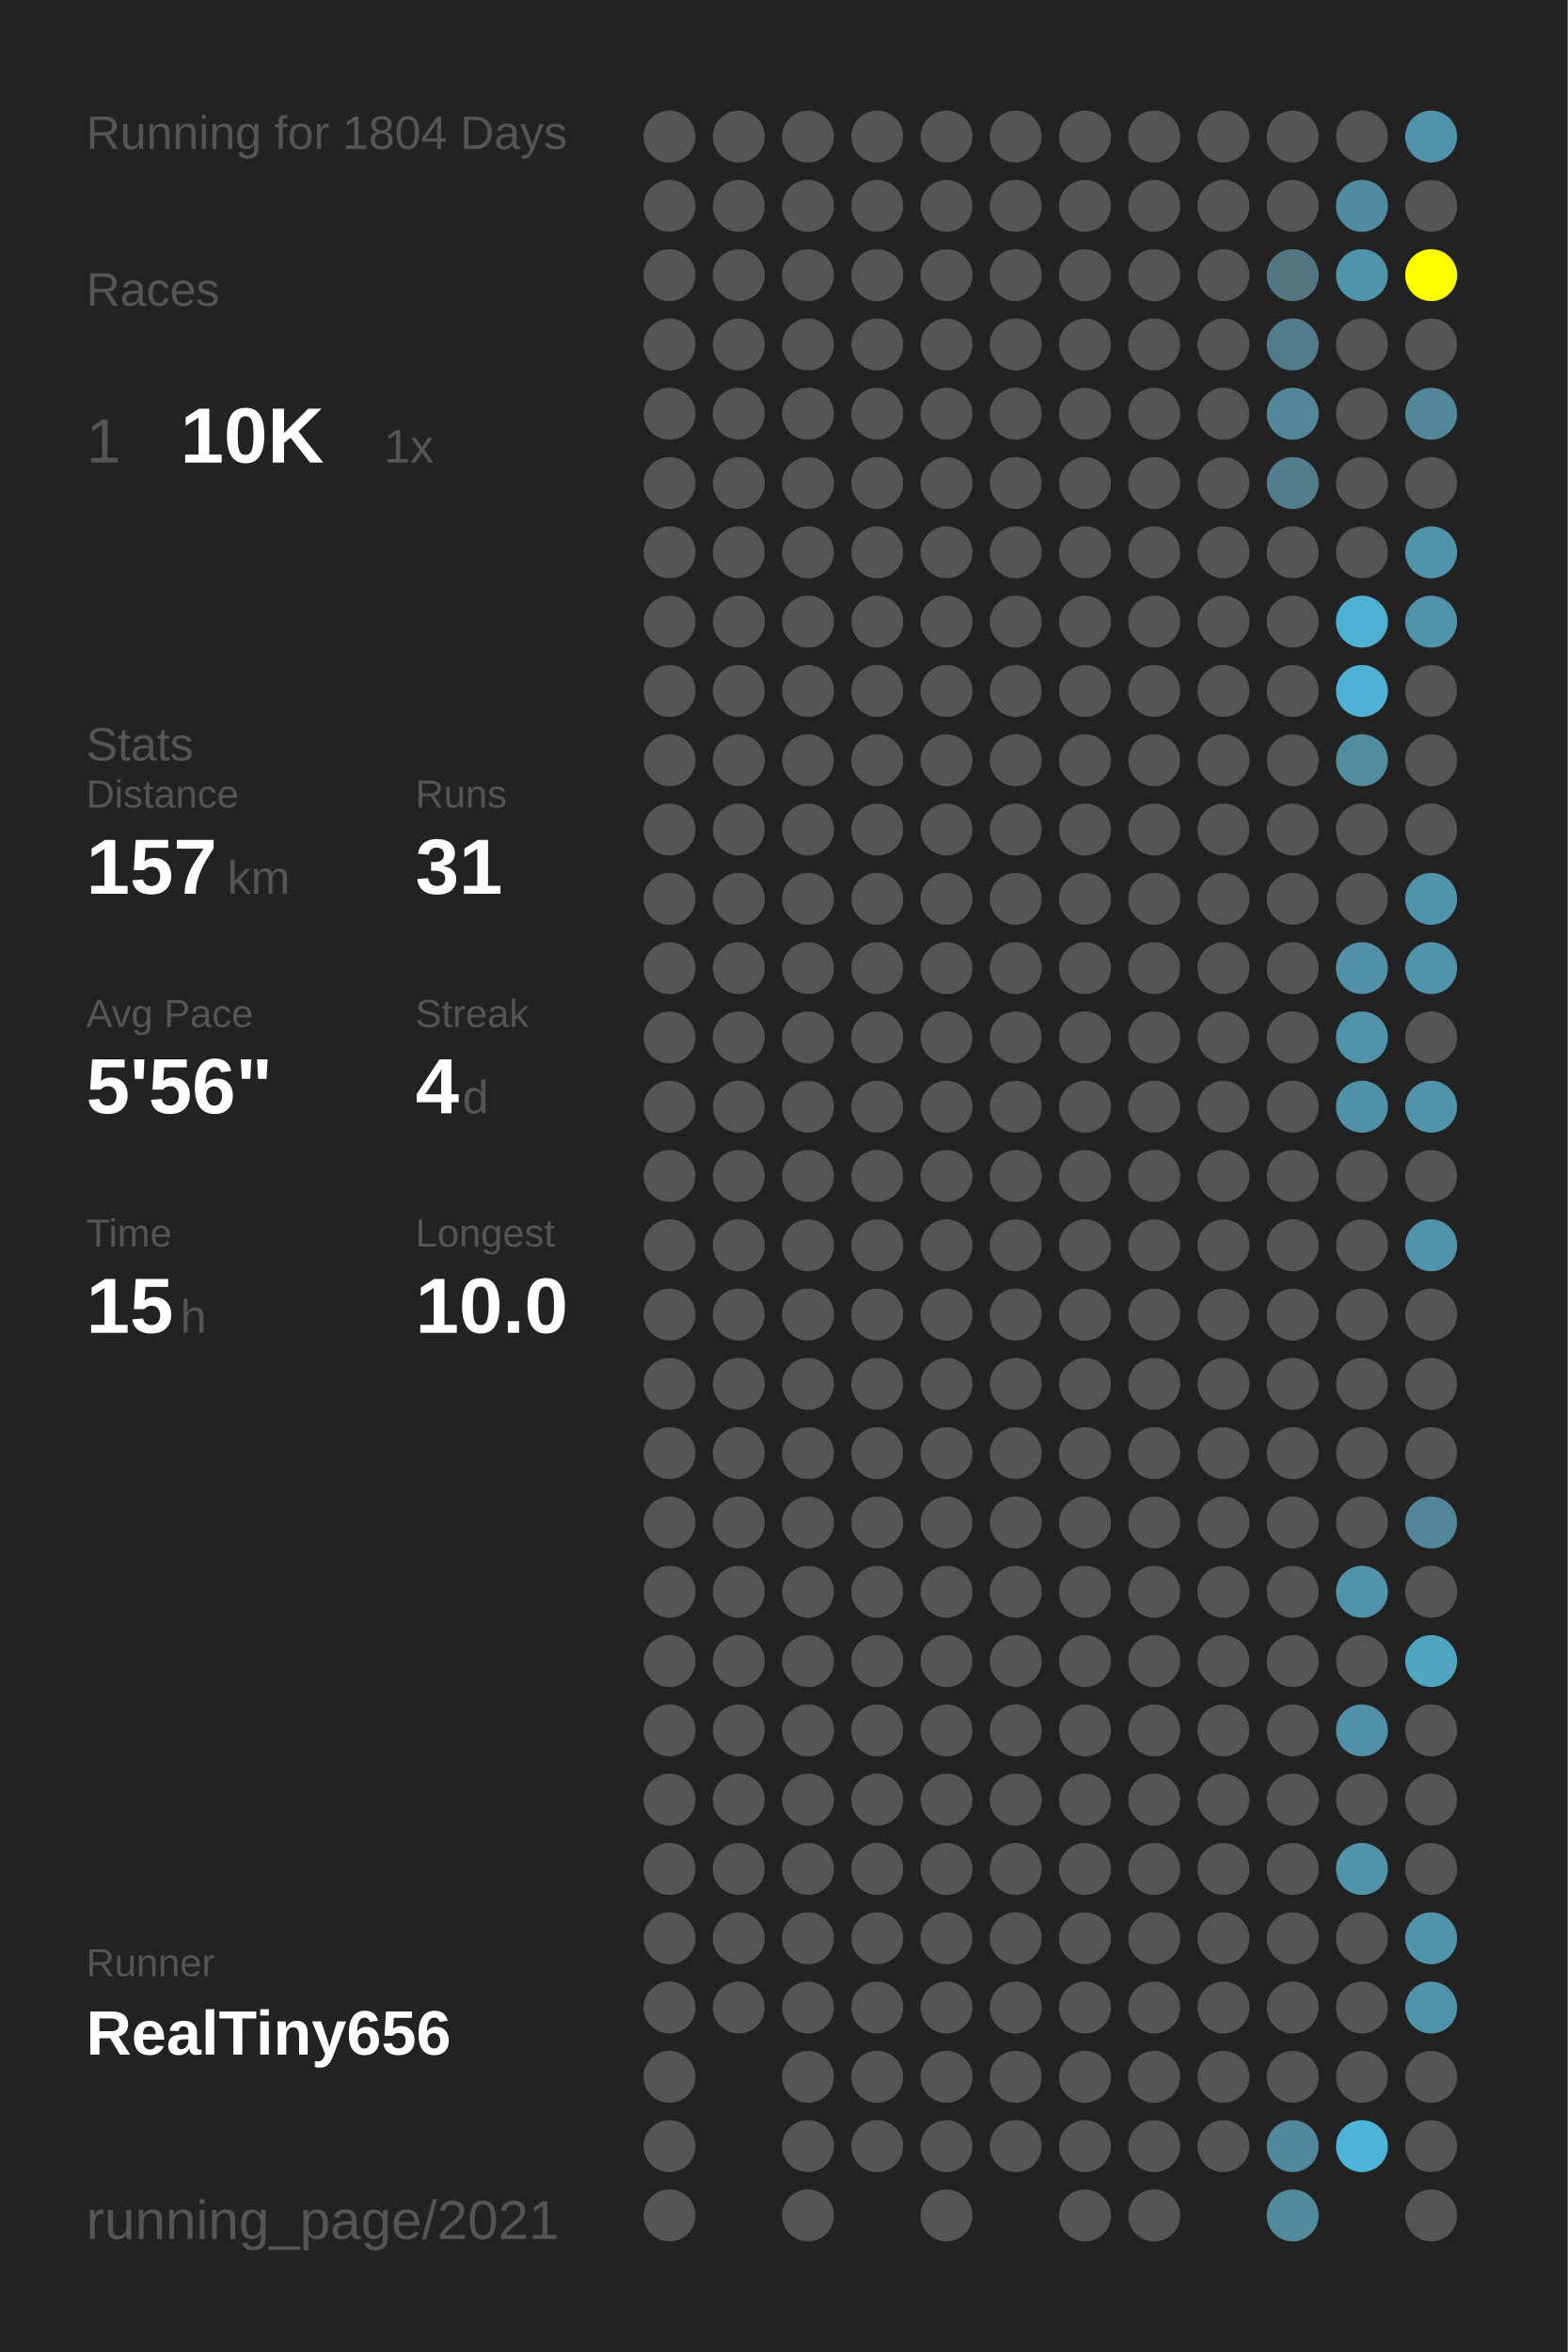
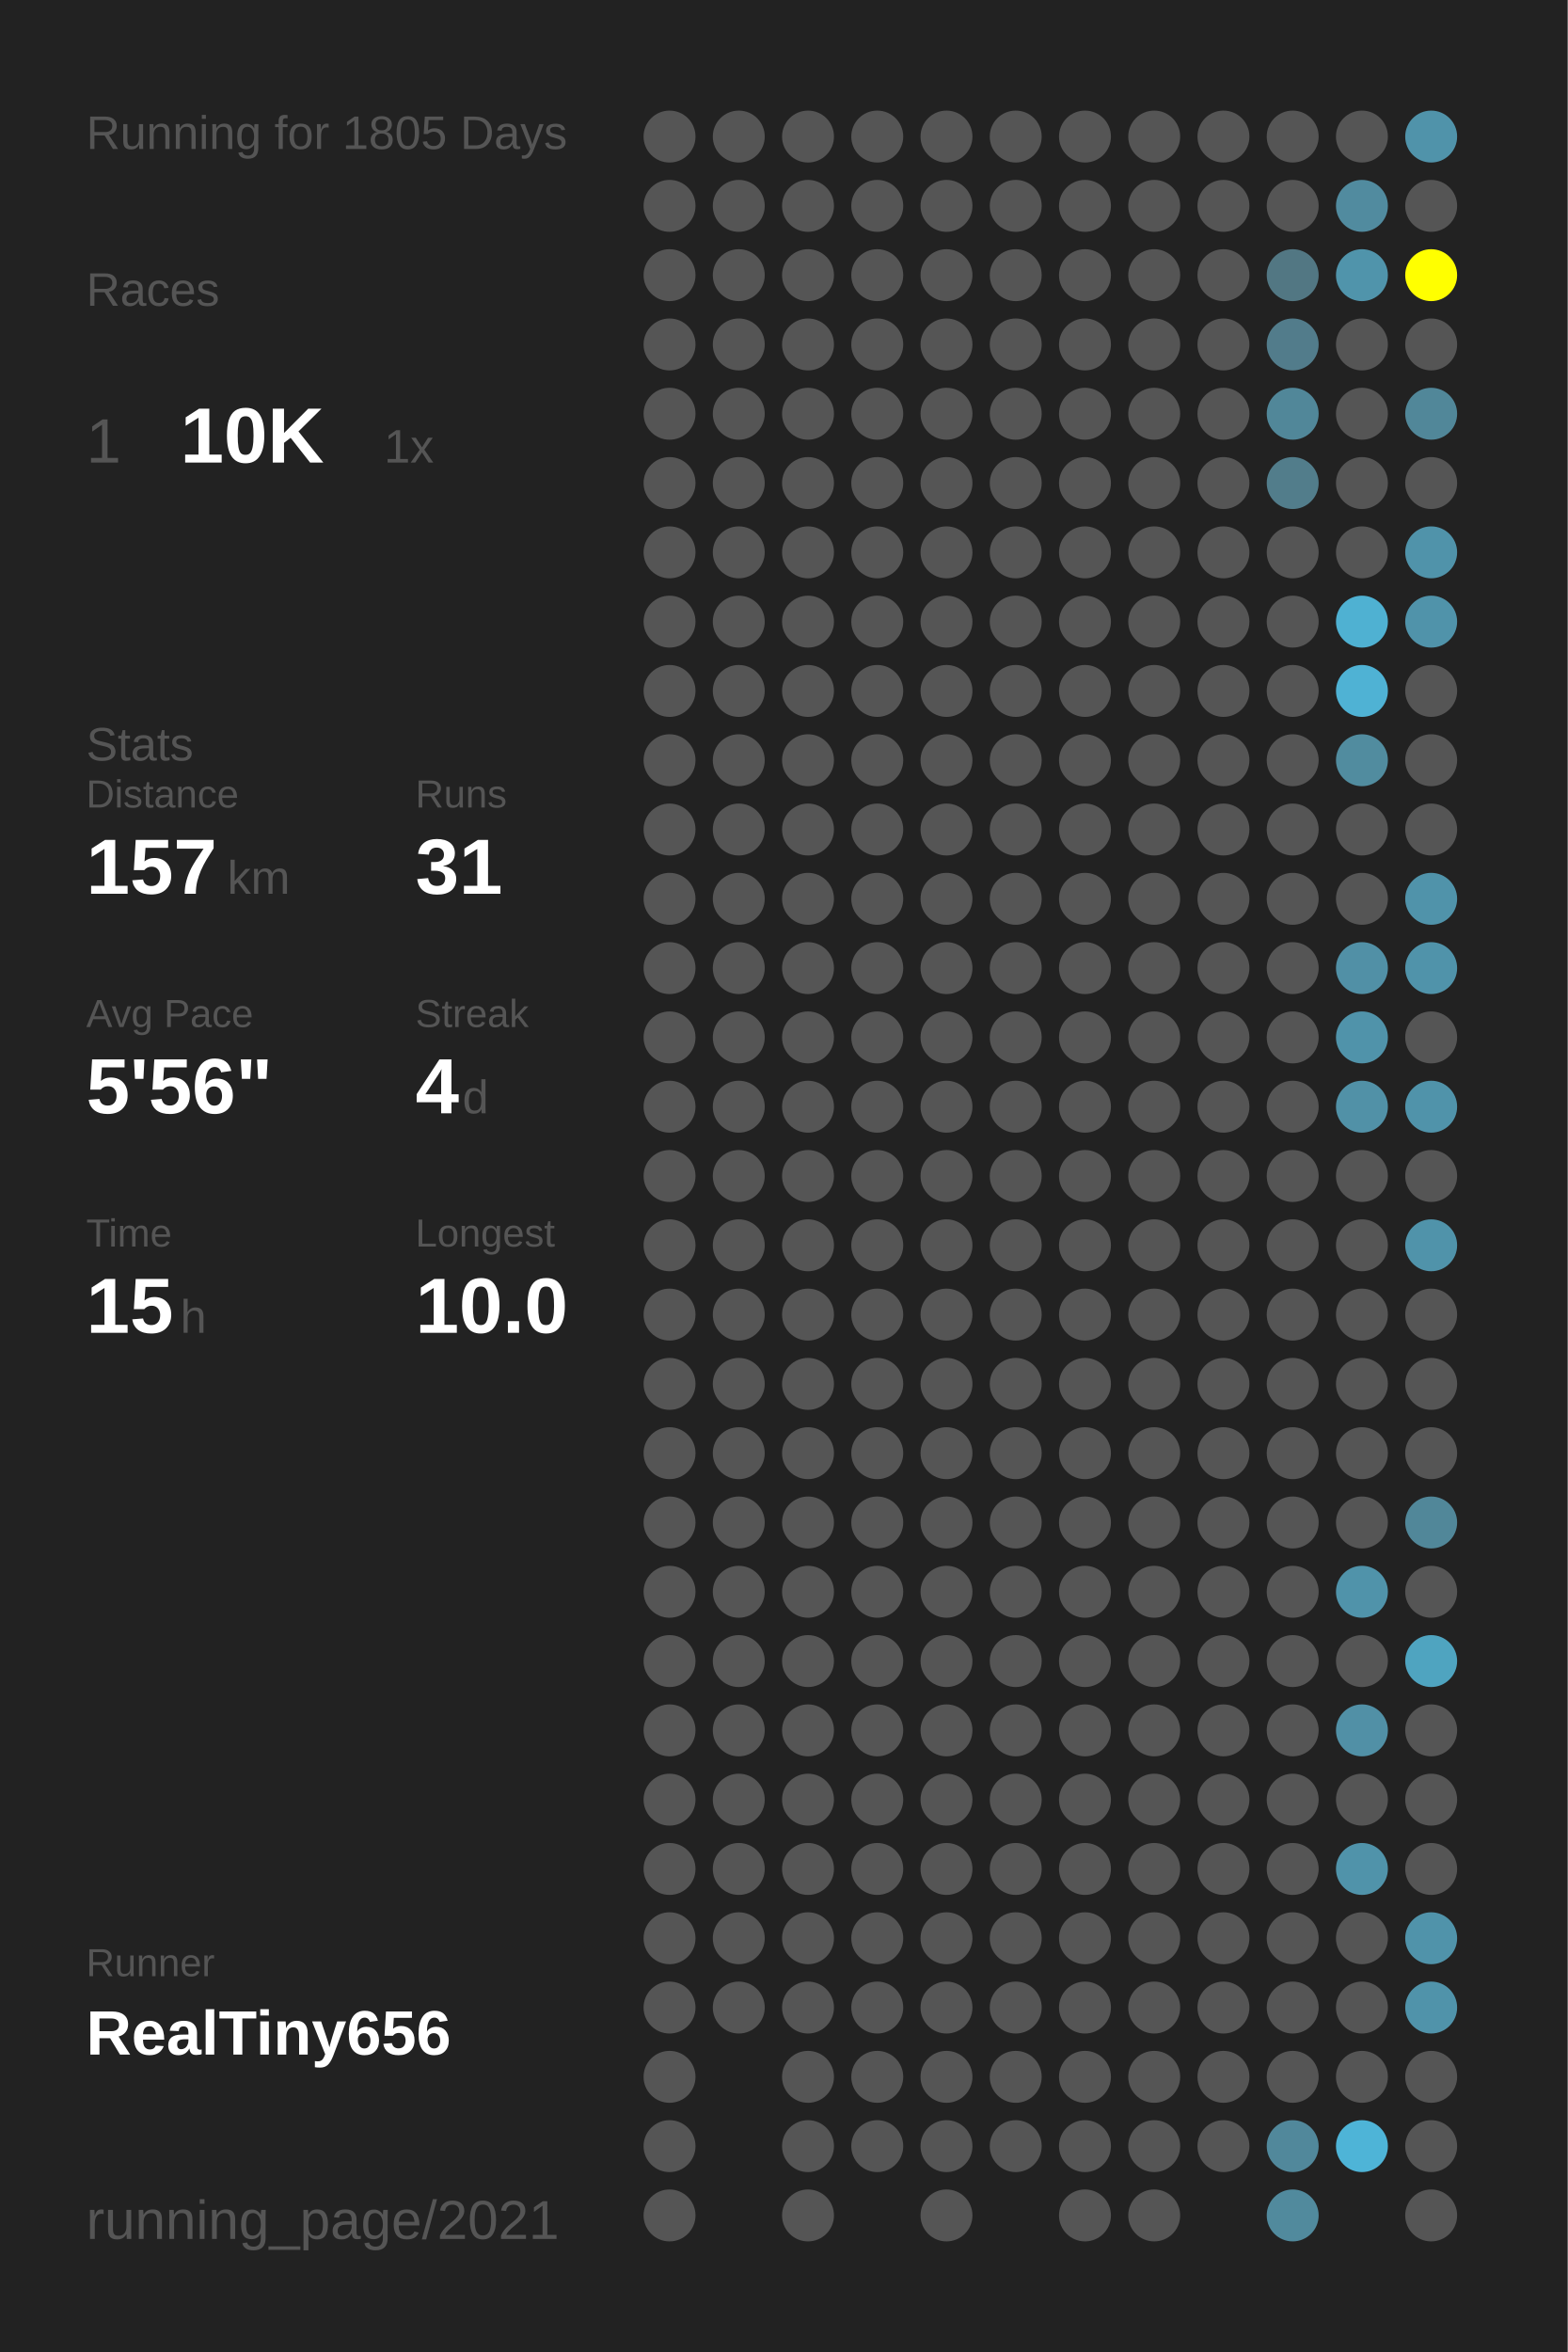
<svg xmlns="http://www.w3.org/2000/svg" baseProfile="full" height="300mm" version="1.1" viewBox="0,0,200,300" width="200mm">
  <defs />
  <rect fill="#222222" height="300" width="200" x="0" y="0" />
-   <text fill="#555555" style="font-size:6px; font-family:Arial;" x="11" y="19">Running for 1804 Days</text>
+   <text fill="#555555" style="font-size:6px; font-family:Arial;" x="11" y="19">Running for 1805 Days</text>
  <text fill="#555555" style="font-size:6px; font-family:Arial;" x="11" y="39">Races</text>
  <text fill="#555555" style="font-size:8px; font-family:Arial;" x="11" y="59">1</text>
  <text fill="#FFFFFF" style="font-size:10px; font-family:Arial; font-weight:bold;" x="23" y="59">10K</text>
  <text fill="#555555" style="font-size:6px; font-family:Arial;" x="49" y="59">1x</text>
  <text fill="#555555" style="font-size:6px; font-family:Arial;" x="11" y="97">Stats</text>
  <text fill="#555555" style="font-size:5px; font-family:Arial;" x="11" y="103">Distance</text>
  <text fill="#FFFFFF" style="font-size:10px; font-family:Arial; font-weight:bold;" x="11" y="114">157</text>
  <text fill="#555555" style="font-size:6px; font-family:Arial;" x="29" y="114">km</text>
  <text fill="#555555" style="font-size:5px; font-family:Arial;" x="53" y="103">Runs</text>
  <text fill="#FFFFFF" style="font-size:10px; font-family:Arial; font-weight:bold;" x="53" y="114">31</text>
  <text fill="#555555" style="font-size:5px; font-family:Arial;" x="11" y="131">Avg Pace</text>
  <text fill="#FFFFFF" style="font-size:10px; font-family:Arial; font-weight:bold;" x="11" y="142">5'56"</text>
  <text fill="#555555" style="font-size:5px; font-family:Arial;" x="53" y="131">Streak</text>
  <text fill="#FFFFFF" style="font-size:10px; font-family:Arial; font-weight:bold;" x="53" y="142">4</text>
  <text fill="#555555" style="font-size:6px; font-family:Arial;" x="59" y="142">d</text>
  <text fill="#555555" style="font-size:5px; font-family:Arial;" x="11" y="159">Time</text>
  <text fill="#FFFFFF" style="font-size:10px; font-family:Arial; font-weight:bold;" x="11" y="170">15</text>
  <text fill="#555555" style="font-size:6px; font-family:Arial;" x="23" y="170">h</text>
  <text fill="#555555" style="font-size:5px; font-family:Arial;" x="53" y="159">Longest</text>
  <text fill="#FFFFFF" style="font-size:10px; font-family:Arial; font-weight:bold;" x="53" y="170">10.0</text>
  <text fill="#555555" style="font-size:5px; font-family:Arial;" x="11" y="252.065">Runner</text>
  <text fill="#FFFFFF" style="font-size:8px; font-family:Arial; font-weight:bold;" x="11" y="262.065">RealTiny656</text>
  <text fill="#555555" style="font-size:7px; font-family:Arial;" x="11" y="285.581">running_page/2021</text>
  <circle cx="85.417" cy="17.419" fill="#555555" r="3.312" />
  <circle cx="85.417" cy="26.258" fill="#555555" r="3.312" />
  <circle cx="85.417" cy="35.097" fill="#555555" r="3.312" />
  <circle cx="85.417" cy="43.935" fill="#555555" r="3.312" />
  <circle cx="85.417" cy="52.774" fill="#555555" r="3.312" />
  <circle cx="85.417" cy="61.613" fill="#555555" r="3.312" />
  <circle cx="85.417" cy="70.452" fill="#555555" r="3.312" />
  <circle cx="85.417" cy="79.29" fill="#555555" r="3.312" />
  <circle cx="85.417" cy="88.129" fill="#555555" r="3.312" />
  <circle cx="85.417" cy="96.968" fill="#555555" r="3.312" />
  <circle cx="85.417" cy="105.806" fill="#555555" r="3.312" />
  <circle cx="85.417" cy="114.645" fill="#555555" r="3.312" />
  <circle cx="85.417" cy="123.484" fill="#555555" r="3.312" />
  <circle cx="85.417" cy="132.323" fill="#555555" r="3.312" />
  <circle cx="85.417" cy="141.161" fill="#555555" r="3.312" />
  <circle cx="85.417" cy="150" fill="#555555" r="3.312" />
  <circle cx="85.417" cy="158.839" fill="#555555" r="3.312" />
  <circle cx="85.417" cy="167.677" fill="#555555" r="3.312" />
  <circle cx="85.417" cy="176.516" fill="#555555" r="3.312" />
  <circle cx="85.417" cy="185.355" fill="#555555" r="3.312" />
  <circle cx="85.417" cy="194.194" fill="#555555" r="3.312" />
  <circle cx="85.417" cy="203.032" fill="#555555" r="3.312" />
  <circle cx="85.417" cy="211.871" fill="#555555" r="3.312" />
  <circle cx="85.417" cy="220.71" fill="#555555" r="3.312" />
  <circle cx="85.417" cy="229.548" fill="#555555" r="3.312" />
  <circle cx="85.417" cy="238.387" fill="#555555" r="3.312" />
  <circle cx="85.417" cy="247.226" fill="#555555" r="3.312" />
  <circle cx="85.417" cy="256.065" fill="#555555" r="3.312" />
  <circle cx="85.417" cy="264.903" fill="#555555" r="3.312" />
  <circle cx="85.417" cy="273.742" fill="#555555" r="3.312" />
  <circle cx="85.417" cy="282.581" fill="#555555" r="3.312" />
  <circle cx="94.25" cy="17.419" fill="#555555" r="3.312" />
  <circle cx="94.25" cy="26.258" fill="#555555" r="3.312" />
  <circle cx="94.25" cy="35.097" fill="#555555" r="3.312" />
  <circle cx="94.25" cy="43.935" fill="#555555" r="3.312" />
  <circle cx="94.25" cy="52.774" fill="#555555" r="3.312" />
  <circle cx="94.25" cy="61.613" fill="#555555" r="3.312" />
  <circle cx="94.25" cy="70.452" fill="#555555" r="3.312" />
  <circle cx="94.25" cy="79.29" fill="#555555" r="3.312" />
  <circle cx="94.25" cy="88.129" fill="#555555" r="3.312" />
  <circle cx="94.25" cy="96.968" fill="#555555" r="3.312" />
  <circle cx="94.25" cy="105.806" fill="#555555" r="3.312" />
  <circle cx="94.25" cy="114.645" fill="#555555" r="3.312" />
  <circle cx="94.25" cy="123.484" fill="#555555" r="3.312" />
  <circle cx="94.25" cy="132.323" fill="#555555" r="3.312" />
  <circle cx="94.25" cy="141.161" fill="#555555" r="3.312" />
  <circle cx="94.25" cy="150" fill="#555555" r="3.312" />
  <circle cx="94.25" cy="158.839" fill="#555555" r="3.312" />
  <circle cx="94.25" cy="167.677" fill="#555555" r="3.312" />
  <circle cx="94.25" cy="176.516" fill="#555555" r="3.312" />
  <circle cx="94.25" cy="185.355" fill="#555555" r="3.312" />
  <circle cx="94.25" cy="194.194" fill="#555555" r="3.312" />
  <circle cx="94.25" cy="203.032" fill="#555555" r="3.312" />
  <circle cx="94.25" cy="211.871" fill="#555555" r="3.312" />
  <circle cx="94.25" cy="220.71" fill="#555555" r="3.312" />
  <circle cx="94.25" cy="229.548" fill="#555555" r="3.312" />
  <circle cx="94.25" cy="238.387" fill="#555555" r="3.312" />
  <circle cx="94.25" cy="247.226" fill="#555555" r="3.312" />
  <circle cx="94.25" cy="256.065" fill="#555555" r="3.312" />
  <circle cx="103.083" cy="17.419" fill="#555555" r="3.312" />
  <circle cx="103.083" cy="26.258" fill="#555555" r="3.312" />
  <circle cx="103.083" cy="35.097" fill="#555555" r="3.312" />
  <circle cx="103.083" cy="43.935" fill="#555555" r="3.312" />
  <circle cx="103.083" cy="52.774" fill="#555555" r="3.312" />
  <circle cx="103.083" cy="61.613" fill="#555555" r="3.312" />
  <circle cx="103.083" cy="70.452" fill="#555555" r="3.312" />
  <circle cx="103.083" cy="79.29" fill="#555555" r="3.312" />
  <circle cx="103.083" cy="88.129" fill="#555555" r="3.312" />
  <circle cx="103.083" cy="96.968" fill="#555555" r="3.312" />
  <circle cx="103.083" cy="105.806" fill="#555555" r="3.312" />
  <circle cx="103.083" cy="114.645" fill="#555555" r="3.312" />
  <circle cx="103.083" cy="123.484" fill="#555555" r="3.312" />
  <circle cx="103.083" cy="132.323" fill="#555555" r="3.312" />
  <circle cx="103.083" cy="141.161" fill="#555555" r="3.312" />
  <circle cx="103.083" cy="150" fill="#555555" r="3.312" />
  <circle cx="103.083" cy="158.839" fill="#555555" r="3.312" />
  <circle cx="103.083" cy="167.677" fill="#555555" r="3.312" />
  <circle cx="103.083" cy="176.516" fill="#555555" r="3.312" />
  <circle cx="103.083" cy="185.355" fill="#555555" r="3.312" />
  <circle cx="103.083" cy="194.194" fill="#555555" r="3.312" />
  <circle cx="103.083" cy="203.032" fill="#555555" r="3.312" />
  <circle cx="103.083" cy="211.871" fill="#555555" r="3.312" />
  <circle cx="103.083" cy="220.71" fill="#555555" r="3.312" />
  <circle cx="103.083" cy="229.548" fill="#555555" r="3.312" />
  <circle cx="103.083" cy="238.387" fill="#555555" r="3.312" />
  <circle cx="103.083" cy="247.226" fill="#555555" r="3.312" />
  <circle cx="103.083" cy="256.065" fill="#555555" r="3.312" />
  <circle cx="103.083" cy="264.903" fill="#555555" r="3.312" />
  <circle cx="103.083" cy="273.742" fill="#555555" r="3.312" />
  <circle cx="103.083" cy="282.581" fill="#555555" r="3.312" />
  <circle cx="111.917" cy="17.419" fill="#555555" r="3.312" />
  <circle cx="111.917" cy="26.258" fill="#555555" r="3.312" />
  <circle cx="111.917" cy="35.097" fill="#555555" r="3.312" />
  <circle cx="111.917" cy="43.935" fill="#555555" r="3.312" />
  <circle cx="111.917" cy="52.774" fill="#555555" r="3.312" />
  <circle cx="111.917" cy="61.613" fill="#555555" r="3.312" />
  <circle cx="111.917" cy="70.452" fill="#555555" r="3.312" />
  <circle cx="111.917" cy="79.29" fill="#555555" r="3.312" />
  <circle cx="111.917" cy="88.129" fill="#555555" r="3.312" />
  <circle cx="111.917" cy="96.968" fill="#555555" r="3.312" />
  <circle cx="111.917" cy="105.806" fill="#555555" r="3.312" />
  <circle cx="111.917" cy="114.645" fill="#555555" r="3.312" />
  <circle cx="111.917" cy="123.484" fill="#555555" r="3.312" />
  <circle cx="111.917" cy="132.323" fill="#555555" r="3.312" />
  <circle cx="111.917" cy="141.161" fill="#555555" r="3.312" />
  <circle cx="111.917" cy="150" fill="#555555" r="3.312" />
  <circle cx="111.917" cy="158.839" fill="#555555" r="3.312" />
  <circle cx="111.917" cy="167.677" fill="#555555" r="3.312" />
  <circle cx="111.917" cy="176.516" fill="#555555" r="3.312" />
  <circle cx="111.917" cy="185.355" fill="#555555" r="3.312" />
  <circle cx="111.917" cy="194.194" fill="#555555" r="3.312" />
  <circle cx="111.917" cy="203.032" fill="#555555" r="3.312" />
  <circle cx="111.917" cy="211.871" fill="#555555" r="3.312" />
  <circle cx="111.917" cy="220.71" fill="#555555" r="3.312" />
  <circle cx="111.917" cy="229.548" fill="#555555" r="3.312" />
  <circle cx="111.917" cy="238.387" fill="#555555" r="3.312" />
  <circle cx="111.917" cy="247.226" fill="#555555" r="3.312" />
  <circle cx="111.917" cy="256.065" fill="#555555" r="3.312" />
  <circle cx="111.917" cy="264.903" fill="#555555" r="3.312" />
  <circle cx="111.917" cy="273.742" fill="#555555" r="3.312" />
  <circle cx="120.75" cy="17.419" fill="#555555" r="3.312" />
  <circle cx="120.75" cy="26.258" fill="#555555" r="3.312" />
  <circle cx="120.75" cy="35.097" fill="#555555" r="3.312" />
  <circle cx="120.75" cy="43.935" fill="#555555" r="3.312" />
  <circle cx="120.75" cy="52.774" fill="#555555" r="3.312" />
  <circle cx="120.75" cy="61.613" fill="#555555" r="3.312" />
  <circle cx="120.75" cy="70.452" fill="#555555" r="3.312" />
  <circle cx="120.75" cy="79.29" fill="#555555" r="3.312" />
  <circle cx="120.75" cy="88.129" fill="#555555" r="3.312" />
  <circle cx="120.75" cy="96.968" fill="#555555" r="3.312" />
  <circle cx="120.75" cy="105.806" fill="#555555" r="3.312" />
  <circle cx="120.75" cy="114.645" fill="#555555" r="3.312" />
  <circle cx="120.75" cy="123.484" fill="#555555" r="3.312" />
  <circle cx="120.75" cy="132.323" fill="#555555" r="3.312" />
  <circle cx="120.75" cy="141.161" fill="#555555" r="3.312" />
  <circle cx="120.75" cy="150" fill="#555555" r="3.312" />
  <circle cx="120.75" cy="158.839" fill="#555555" r="3.312" />
  <circle cx="120.75" cy="167.677" fill="#555555" r="3.312" />
  <circle cx="120.75" cy="176.516" fill="#555555" r="3.312" />
  <circle cx="120.75" cy="185.355" fill="#555555" r="3.312" />
  <circle cx="120.75" cy="194.194" fill="#555555" r="3.312" />
  <circle cx="120.75" cy="203.032" fill="#555555" r="3.312" />
  <circle cx="120.75" cy="211.871" fill="#555555" r="3.312" />
  <circle cx="120.75" cy="220.71" fill="#555555" r="3.312" />
  <circle cx="120.75" cy="229.548" fill="#555555" r="3.312" />
  <circle cx="120.75" cy="238.387" fill="#555555" r="3.312" />
  <circle cx="120.75" cy="247.226" fill="#555555" r="3.312" />
  <circle cx="120.75" cy="256.065" fill="#555555" r="3.312" />
  <circle cx="120.75" cy="264.903" fill="#555555" r="3.312" />
  <circle cx="120.75" cy="273.742" fill="#555555" r="3.312" />
  <circle cx="120.75" cy="282.581" fill="#555555" r="3.312" />
  <circle cx="129.583" cy="17.419" fill="#555555" r="3.312" />
  <circle cx="129.583" cy="26.258" fill="#555555" r="3.312" />
  <circle cx="129.583" cy="35.097" fill="#555555" r="3.312" />
  <circle cx="129.583" cy="43.935" fill="#555555" r="3.312" />
  <circle cx="129.583" cy="52.774" fill="#555555" r="3.312" />
  <circle cx="129.583" cy="61.613" fill="#555555" r="3.312" />
  <circle cx="129.583" cy="70.452" fill="#555555" r="3.312" />
  <circle cx="129.583" cy="79.29" fill="#555555" r="3.312" />
  <circle cx="129.583" cy="88.129" fill="#555555" r="3.312" />
  <circle cx="129.583" cy="96.968" fill="#555555" r="3.312" />
  <circle cx="129.583" cy="105.806" fill="#555555" r="3.312" />
  <circle cx="129.583" cy="114.645" fill="#555555" r="3.312" />
  <circle cx="129.583" cy="123.484" fill="#555555" r="3.312" />
  <circle cx="129.583" cy="132.323" fill="#555555" r="3.312" />
  <circle cx="129.583" cy="141.161" fill="#555555" r="3.312" />
  <circle cx="129.583" cy="150" fill="#555555" r="3.312" />
  <circle cx="129.583" cy="158.839" fill="#555555" r="3.312" />
  <circle cx="129.583" cy="167.677" fill="#555555" r="3.312" />
  <circle cx="129.583" cy="176.516" fill="#555555" r="3.312" />
  <circle cx="129.583" cy="185.355" fill="#555555" r="3.312" />
  <circle cx="129.583" cy="194.194" fill="#555555" r="3.312" />
  <circle cx="129.583" cy="203.032" fill="#555555" r="3.312" />
  <circle cx="129.583" cy="211.871" fill="#555555" r="3.312" />
  <circle cx="129.583" cy="220.71" fill="#555555" r="3.312" />
  <circle cx="129.583" cy="229.548" fill="#555555" r="3.312" />
  <circle cx="129.583" cy="238.387" fill="#555555" r="3.312" />
  <circle cx="129.583" cy="247.226" fill="#555555" r="3.312" />
  <circle cx="129.583" cy="256.065" fill="#555555" r="3.312" />
  <circle cx="129.583" cy="264.903" fill="#555555" r="3.312" />
  <circle cx="129.583" cy="273.742" fill="#555555" r="3.312" />
  <circle cx="138.417" cy="17.419" fill="#555555" r="3.312" />
  <circle cx="138.417" cy="26.258" fill="#555555" r="3.312" />
  <circle cx="138.417" cy="35.097" fill="#555555" r="3.312" />
  <circle cx="138.417" cy="43.935" fill="#555555" r="3.312" />
  <circle cx="138.417" cy="52.774" fill="#555555" r="3.312" />
  <circle cx="138.417" cy="61.613" fill="#555555" r="3.312" />
  <circle cx="138.417" cy="70.452" fill="#555555" r="3.312" />
  <circle cx="138.417" cy="79.29" fill="#555555" r="3.312" />
  <circle cx="138.417" cy="88.129" fill="#555555" r="3.312" />
  <circle cx="138.417" cy="96.968" fill="#555555" r="3.312" />
  <circle cx="138.417" cy="105.806" fill="#555555" r="3.312" />
  <circle cx="138.417" cy="114.645" fill="#555555" r="3.312" />
  <circle cx="138.417" cy="123.484" fill="#555555" r="3.312" />
  <circle cx="138.417" cy="132.323" fill="#555555" r="3.312" />
  <circle cx="138.417" cy="141.161" fill="#555555" r="3.312" />
  <circle cx="138.417" cy="150" fill="#555555" r="3.312" />
  <circle cx="138.417" cy="158.839" fill="#555555" r="3.312" />
  <circle cx="138.417" cy="167.677" fill="#555555" r="3.312" />
  <circle cx="138.417" cy="176.516" fill="#555555" r="3.312" />
  <circle cx="138.417" cy="185.355" fill="#555555" r="3.312" />
  <circle cx="138.417" cy="194.194" fill="#555555" r="3.312" />
  <circle cx="138.417" cy="203.032" fill="#555555" r="3.312" />
  <circle cx="138.417" cy="211.871" fill="#555555" r="3.312" />
  <circle cx="138.417" cy="220.71" fill="#555555" r="3.312" />
  <circle cx="138.417" cy="229.548" fill="#555555" r="3.312" />
  <circle cx="138.417" cy="238.387" fill="#555555" r="3.312" />
  <circle cx="138.417" cy="247.226" fill="#555555" r="3.312" />
  <circle cx="138.417" cy="256.065" fill="#555555" r="3.312" />
  <circle cx="138.417" cy="264.903" fill="#555555" r="3.312" />
  <circle cx="138.417" cy="273.742" fill="#555555" r="3.312" />
  <circle cx="138.417" cy="282.581" fill="#555555" r="3.312" />
  <circle cx="147.25" cy="17.419" fill="#555555" r="3.312" />
  <circle cx="147.25" cy="26.258" fill="#555555" r="3.312" />
  <circle cx="147.25" cy="35.097" fill="#555555" r="3.312" />
  <circle cx="147.25" cy="43.935" fill="#555555" r="3.312" />
  <circle cx="147.25" cy="52.774" fill="#555555" r="3.312" />
  <circle cx="147.25" cy="61.613" fill="#555555" r="3.312" />
  <circle cx="147.25" cy="70.452" fill="#555555" r="3.312" />
  <circle cx="147.25" cy="79.29" fill="#555555" r="3.312" />
  <circle cx="147.25" cy="88.129" fill="#555555" r="3.312" />
  <circle cx="147.25" cy="96.968" fill="#555555" r="3.312" />
  <circle cx="147.25" cy="105.806" fill="#555555" r="3.312" />
  <circle cx="147.25" cy="114.645" fill="#555555" r="3.312" />
  <circle cx="147.25" cy="123.484" fill="#555555" r="3.312" />
  <circle cx="147.25" cy="132.323" fill="#555555" r="3.312" />
  <circle cx="147.25" cy="141.161" fill="#555555" r="3.312" />
  <circle cx="147.25" cy="150" fill="#555555" r="3.312" />
  <circle cx="147.25" cy="158.839" fill="#555555" r="3.312" />
  <circle cx="147.25" cy="167.677" fill="#555555" r="3.312" />
  <circle cx="147.25" cy="176.516" fill="#555555" r="3.312" />
  <circle cx="147.25" cy="185.355" fill="#555555" r="3.312" />
  <circle cx="147.25" cy="194.194" fill="#555555" r="3.312" />
  <circle cx="147.25" cy="203.032" fill="#555555" r="3.312" />
  <circle cx="147.25" cy="211.871" fill="#555555" r="3.312" />
  <circle cx="147.25" cy="220.71" fill="#555555" r="3.312" />
  <circle cx="147.25" cy="229.548" fill="#555555" r="3.312" />
  <circle cx="147.25" cy="238.387" fill="#555555" r="3.312" />
  <circle cx="147.25" cy="247.226" fill="#555555" r="3.312" />
  <circle cx="147.25" cy="256.065" fill="#555555" r="3.312" />
  <circle cx="147.25" cy="264.903" fill="#555555" r="3.312" />
  <circle cx="147.25" cy="273.742" fill="#555555" r="3.312" />
  <circle cx="147.25" cy="282.581" fill="#555555" r="3.312" />
  <circle cx="156.083" cy="17.419" fill="#555555" r="3.312" />
  <circle cx="156.083" cy="26.258" fill="#555555" r="3.312" />
  <circle cx="156.083" cy="35.097" fill="#555555" r="3.312" />
  <circle cx="156.083" cy="43.935" fill="#555555" r="3.312" />
  <circle cx="156.083" cy="52.774" fill="#555555" r="3.312" />
  <circle cx="156.083" cy="61.613" fill="#555555" r="3.312" />
  <circle cx="156.083" cy="70.452" fill="#555555" r="3.312" />
  <circle cx="156.083" cy="79.29" fill="#555555" r="3.312" />
  <circle cx="156.083" cy="88.129" fill="#555555" r="3.312" />
  <circle cx="156.083" cy="96.968" fill="#555555" r="3.312" />
  <circle cx="156.083" cy="105.806" fill="#555555" r="3.312" />
  <circle cx="156.083" cy="114.645" fill="#555555" r="3.312" />
  <circle cx="156.083" cy="123.484" fill="#555555" r="3.312" />
  <circle cx="156.083" cy="132.323" fill="#555555" r="3.312" />
  <circle cx="156.083" cy="141.161" fill="#555555" r="3.312" />
  <circle cx="156.083" cy="150" fill="#555555" r="3.312" />
  <circle cx="156.083" cy="158.839" fill="#555555" r="3.312" />
  <circle cx="156.083" cy="167.677" fill="#555555" r="3.312" />
  <circle cx="156.083" cy="176.516" fill="#555555" r="3.312" />
  <circle cx="156.083" cy="185.355" fill="#555555" r="3.312" />
  <circle cx="156.083" cy="194.194" fill="#555555" r="3.312" />
  <circle cx="156.083" cy="203.032" fill="#555555" r="3.312" />
  <circle cx="156.083" cy="211.871" fill="#555555" r="3.312" />
  <circle cx="156.083" cy="220.71" fill="#555555" r="3.312" />
  <circle cx="156.083" cy="229.548" fill="#555555" r="3.312" />
  <circle cx="156.083" cy="238.387" fill="#555555" r="3.312" />
  <circle cx="156.083" cy="247.226" fill="#555555" r="3.312" />
  <circle cx="156.083" cy="256.065" fill="#555555" r="3.312" />
  <circle cx="156.083" cy="264.903" fill="#555555" r="3.312" />
  <circle cx="156.083" cy="273.742" fill="#555555" r="3.312" />
  <circle cx="164.917" cy="17.419" fill="#555555" r="3.312" />
  <circle cx="164.917" cy="26.258" fill="#555555" r="3.312" />
  <circle cx="164.917" cy="35.097" fill="#527783" r="3.312" />
  <circle cx="164.917" cy="43.935" fill="#527c8b" r="3.312" />
  <circle cx="164.917" cy="52.774" fill="#518799" r="3.312" />
  <circle cx="164.917" cy="61.613" fill="#527d8b" r="3.312" />
  <circle cx="164.917" cy="70.452" fill="#555555" r="3.312" />
  <circle cx="164.917" cy="79.29" fill="#555555" r="3.312" />
  <circle cx="164.917" cy="88.129" fill="#555555" r="3.312" />
  <circle cx="164.917" cy="96.968" fill="#555555" r="3.312" />
  <circle cx="164.917" cy="105.806" fill="#555555" r="3.312" />
  <circle cx="164.917" cy="114.645" fill="#555555" r="3.312" />
  <circle cx="164.917" cy="123.484" fill="#555555" r="3.312" />
  <circle cx="164.917" cy="132.323" fill="#555555" r="3.312" />
  <circle cx="164.917" cy="141.161" fill="#555555" r="3.312" />
  <circle cx="164.917" cy="150" fill="#555555" r="3.312" />
  <circle cx="164.917" cy="158.839" fill="#555555" r="3.312" />
  <circle cx="164.917" cy="167.677" fill="#555555" r="3.312" />
  <circle cx="164.917" cy="176.516" fill="#555555" r="3.312" />
  <circle cx="164.917" cy="185.355" fill="#555555" r="3.312" />
  <circle cx="164.917" cy="194.194" fill="#555555" r="3.312" />
  <circle cx="164.917" cy="203.032" fill="#555555" r="3.312" />
  <circle cx="164.917" cy="211.871" fill="#555555" r="3.312" />
  <circle cx="164.917" cy="220.71" fill="#555555" r="3.312" />
  <circle cx="164.917" cy="229.548" fill="#555555" r="3.312" />
  <circle cx="164.917" cy="238.387" fill="#555555" r="3.312" />
  <circle cx="164.917" cy="247.226" fill="#555555" r="3.312" />
  <circle cx="164.917" cy="256.065" fill="#555555" r="3.312" />
  <circle cx="164.917" cy="264.903" fill="#555555" r="3.312" />
  <circle cx="164.917" cy="273.742" fill="#51889b" r="3.312" />
  <circle cx="164.917" cy="282.581" fill="#518a9d" r="3.312" />
  <circle cx="173.75" cy="17.419" fill="#555555" r="3.312" />
  <circle cx="173.75" cy="26.258" fill="#518b9f" r="3.312" />
  <circle cx="173.75" cy="35.097" fill="#5094ab" r="3.312" />
  <circle cx="173.75" cy="43.935" fill="#555555" r="3.312" />
  <circle cx="173.75" cy="52.774" fill="#555555" r="3.312" />
  <circle cx="173.75" cy="61.613" fill="#555555" r="3.312" />
  <circle cx="173.75" cy="70.452" fill="#555555" r="3.312" />
  <circle cx="173.75" cy="79.29" fill="#4fb1d2" r="3.312" />
  <circle cx="173.75" cy="88.129" fill="#4fb2d4" r="3.312" />
  <circle cx="173.75" cy="96.968" fill="#518c9f" r="3.312" />
  <circle cx="173.75" cy="105.806" fill="#555555" r="3.312" />
  <circle cx="173.75" cy="114.645" fill="#555555" r="3.312" />
  <circle cx="173.75" cy="123.484" fill="#5190a6" r="3.312" />
  <circle cx="173.75" cy="132.323" fill="#5093aa" r="3.312" />
  <circle cx="173.75" cy="141.161" fill="#5191a7" r="3.312" />
  <circle cx="173.75" cy="150" fill="#555555" r="3.312" />
  <circle cx="173.75" cy="158.839" fill="#555555" r="3.312" />
  <circle cx="173.75" cy="167.677" fill="#555555" r="3.312" />
  <circle cx="173.75" cy="176.516" fill="#555555" r="3.312" />
  <circle cx="173.75" cy="185.355" fill="#555555" r="3.312" />
  <circle cx="173.75" cy="194.194" fill="#555555" r="3.312" />
  <circle cx="173.75" cy="203.032" fill="#5093aa" r="3.312" />
  <circle cx="173.75" cy="211.871" fill="#555555" r="3.312" />
  <circle cx="173.75" cy="220.71" fill="#5190a6" r="3.312" />
  <circle cx="173.75" cy="229.548" fill="#555555" r="3.312" />
  <circle cx="173.75" cy="238.387" fill="#5093aa" r="3.312" />
  <circle cx="173.75" cy="247.226" fill="#555555" r="3.312" />
  <circle cx="173.75" cy="256.065" fill="#555555" r="3.312" />
  <circle cx="173.75" cy="264.903" fill="#555555" r="3.312" />
  <circle cx="173.75" cy="273.742" fill="#4eb4d7" r="3.312" />
  <circle cx="182.583" cy="17.419" fill="#5093aa" r="3.312" />
  <circle cx="182.583" cy="26.258" fill="#555555" r="3.312" />
  <circle cx="182.583" cy="35.097" fill="#FFFF00" r="3.312" />
  <circle cx="182.583" cy="43.935" fill="#555555" r="3.312" />
  <circle cx="182.583" cy="52.774" fill="#518799" r="3.312" />
  <circle cx="182.583" cy="61.613" fill="#555555" r="3.312" />
  <circle cx="182.583" cy="70.452" fill="#5093aa" r="3.312" />
  <circle cx="182.583" cy="79.29" fill="#5093aa" r="3.312" />
  <circle cx="182.583" cy="88.129" fill="#555555" r="3.312" />
  <circle cx="182.583" cy="96.968" fill="#555555" r="3.312" />
  <circle cx="182.583" cy="105.806" fill="#555555" r="3.312" />
  <circle cx="182.583" cy="114.645" fill="#5093aa" r="3.312" />
  <circle cx="182.583" cy="123.484" fill="#5093aa" r="3.312" />
  <circle cx="182.583" cy="132.323" fill="#555555" r="3.312" />
  <circle cx="182.583" cy="141.161" fill="#5093aa" r="3.312" />
  <circle cx="182.583" cy="150" fill="#555555" r="3.312" />
  <circle cx="182.583" cy="158.839" fill="#5093aa" r="3.312" />
  <circle cx="182.583" cy="167.677" fill="#555555" r="3.312" />
  <circle cx="182.583" cy="176.516" fill="#555555" r="3.312" />
  <circle cx="182.583" cy="185.355" fill="#555555" r="3.312" />
  <circle cx="182.583" cy="194.194" fill="#518799" r="3.312" />
  <circle cx="182.583" cy="203.032" fill="#555555" r="3.312" />
  <circle cx="182.583" cy="211.871" fill="#4fa4c0" r="3.312" />
  <circle cx="182.583" cy="220.71" fill="#555555" r="3.312" />
  <circle cx="182.583" cy="229.548" fill="#555555" r="3.312" />
  <circle cx="182.583" cy="238.387" fill="#555555" r="3.312" />
  <circle cx="182.583" cy="247.226" fill="#5093aa" r="3.312" />
  <circle cx="182.583" cy="256.065" fill="#5093aa" r="3.312" />
  <circle cx="182.583" cy="264.903" fill="#555555" r="3.312" />
  <circle cx="182.583" cy="273.742" fill="#555555" r="3.312" />
  <circle cx="182.583" cy="282.581" fill="#555555" r="3.312" />
</svg>
